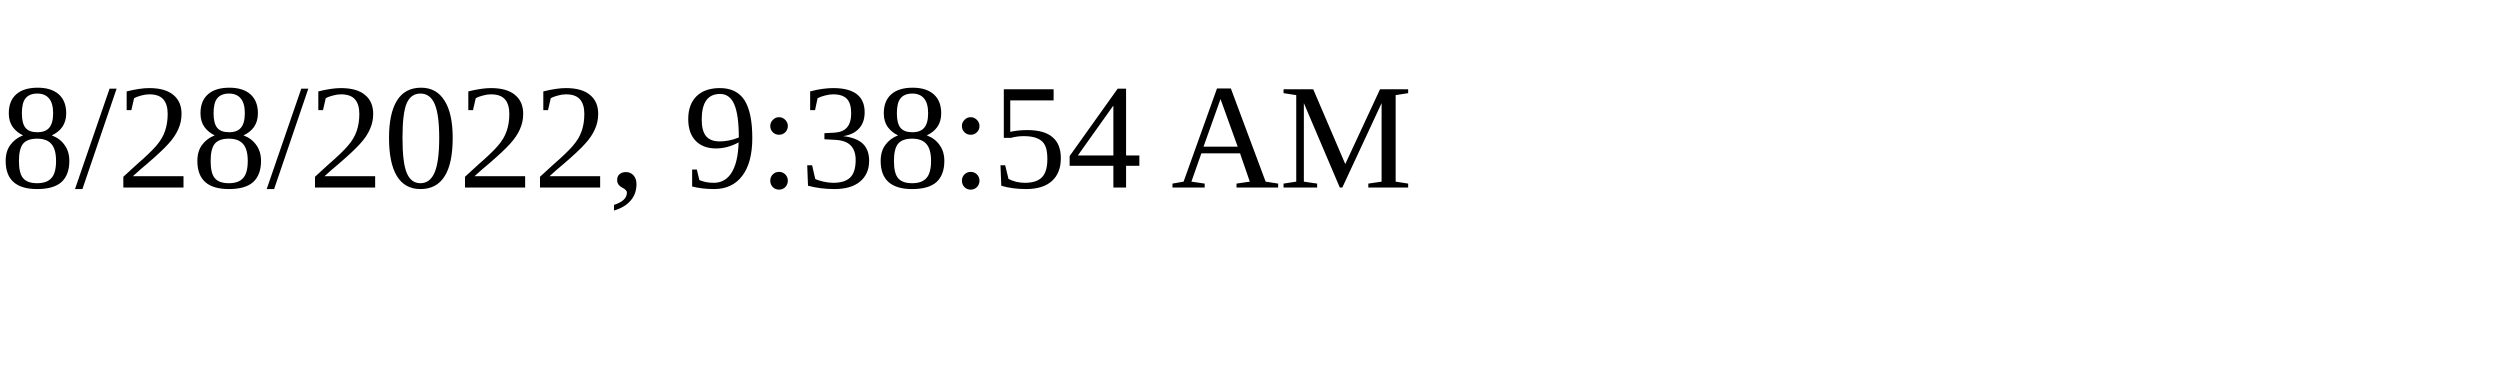
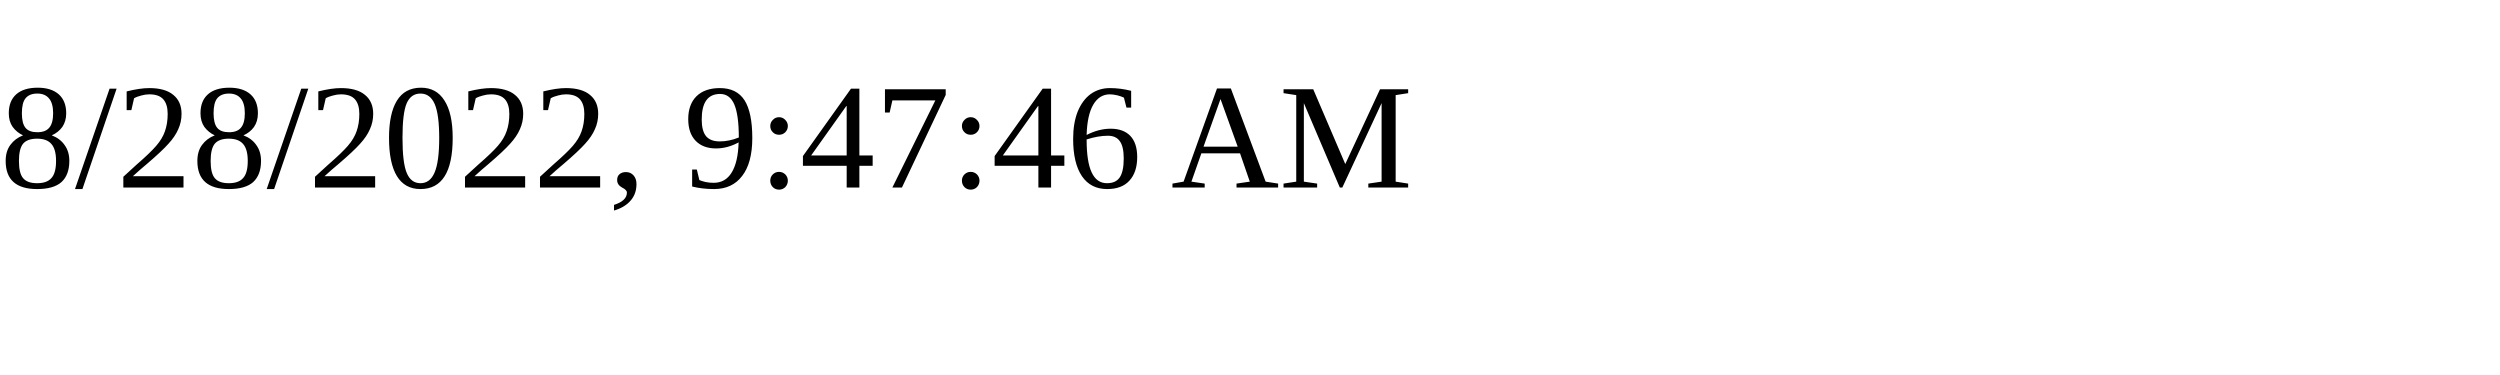
<svg xmlns="http://www.w3.org/2000/svg" height="30" width="200">
-   <text x="0" y="15">8/28/2022, 9:38:54 AM</text>
+   <text x="0" y="15">8/28/2022, 9:47:46 AM</text>
</svg>
